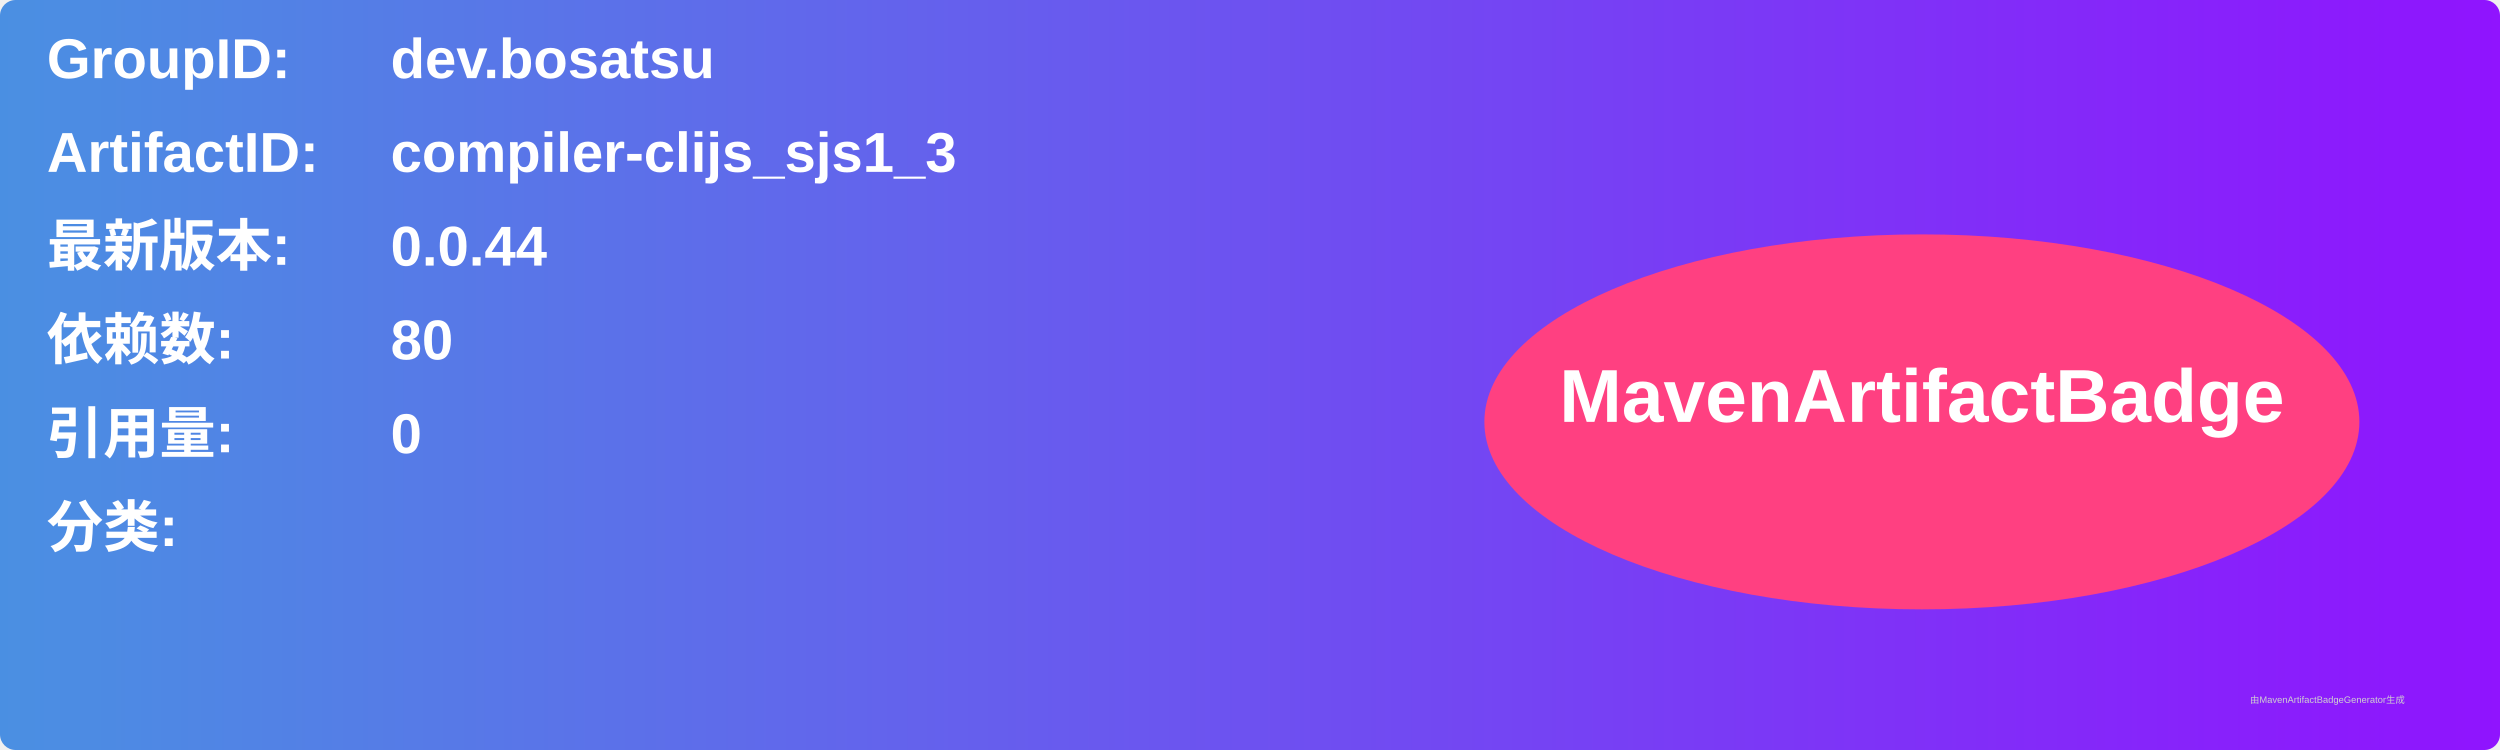
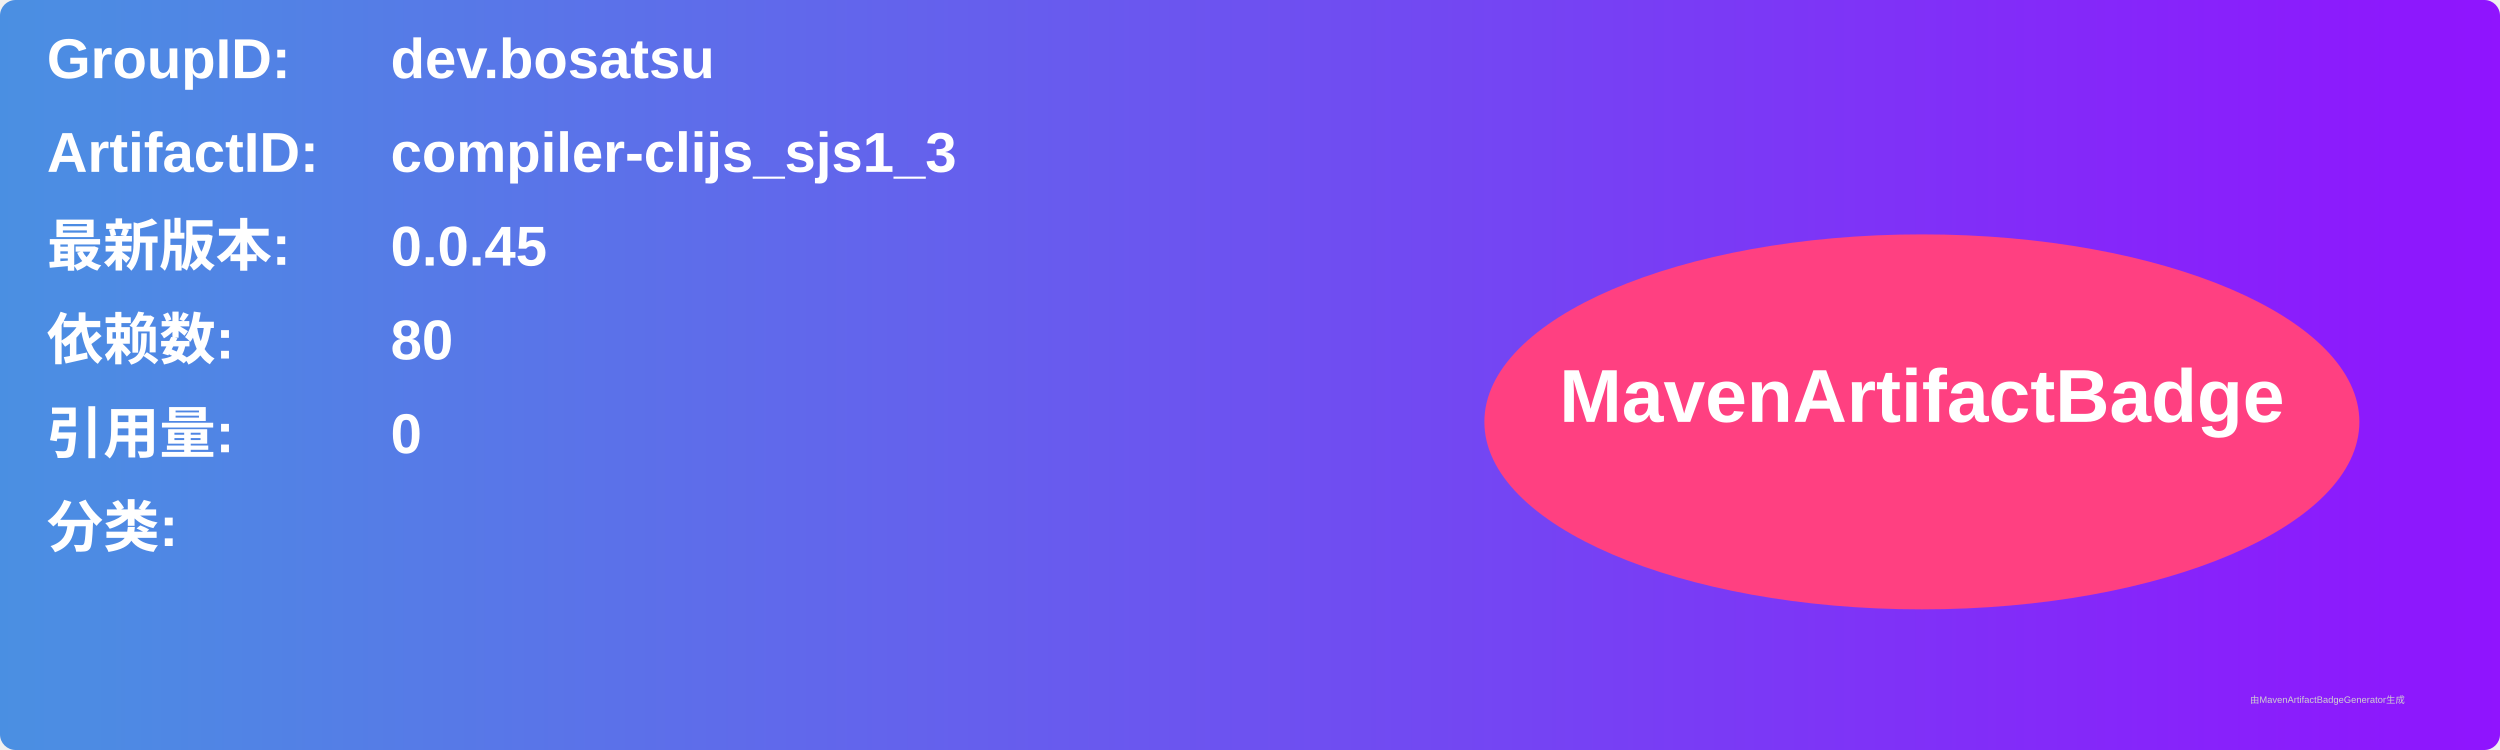
<svg xmlns="http://www.w3.org/2000/svg" width="800" height="240" viewBox="0 0 800 240">
  <linearGradient id="grad" x1="0%" y1="0%" x2="100%" y2="0%">
    <stop offset="0%" stop-color="#4a90e2" />
    <stop offset="100%" stop-color="#9013fe" />
  </linearGradient>
  <rect width="100%" height="100%" rx="5" ry="5" fill="url(#grad)" />
  <g transform="translate(15, 15)">
    <text x="0" y="10" font-family="Arial" font-size="18" fill="white" font-weight="bold" width="260">GroupID:</text>
    <text x="110" y="10" font-family="Arial" font-size="18" fill="white" font-weight="bold" width="460">dev.bosatsu</text>
    <text x="0" y="40" font-family="Arial" font-size="18" fill="white" font-weight="bold" width="260">ArtifactID:</text>
    <text x="110" y="40" font-family="Arial" font-size="18" fill="white" font-weight="bold" width="460">compiler-clijs_sjs1_3</text>
    <text x="0" y="70" font-family="Arial" font-size="18" fill="white" font-weight="bold">最新版本:</text>
    <text x="110" y="70" font-family="Arial" font-size="18" fill="white" font-weight="bold">
-       <tspan font-weight="bold">0.0.44</tspan>
+       <tspan font-weight="bold">0.0.45</tspan>
    </text>
    <text x="0" y="100" font-family="Arial" font-size="18" fill="white" font-weight="bold">依赖数: </text>
    <text x="110" y="100" font-family="Arial" font-size="18" fill="white">
      <tspan font-weight="bold">80</tspan>
    </text>
    <text x="0" y="130" font-family="Arial" font-size="18" fill="white" font-weight="bold">引用量: </text>
    <text x="110" y="130" font-family="Arial" font-size="18" fill="white">
      <tspan font-weight="bold">0</tspan>
    </text>
    <text x="0" y="160" font-family="Arial" font-size="18" fill="white" font-weight="bold">分类:</text>
    <text x="10" y="190" font-family="Arial" font-size="10" fill="white">
      <tspan font-weight="bold" />
    </text>
    <ellipse cx="600" cy="120" rx="140" ry="60" fill="#ff4081" />
    <text x="600" y="120" text-anchor="middle" font-family="Arial" font-size="24" fill="white" font-weight="bold">MavenArtifactBadge</text>
  </g>
  <text x="720" y="225" font-family="Arial" font-size="3" fill="#d0d0d0">由MavenArtifactBadgeGenerator生成</text>
</svg>
